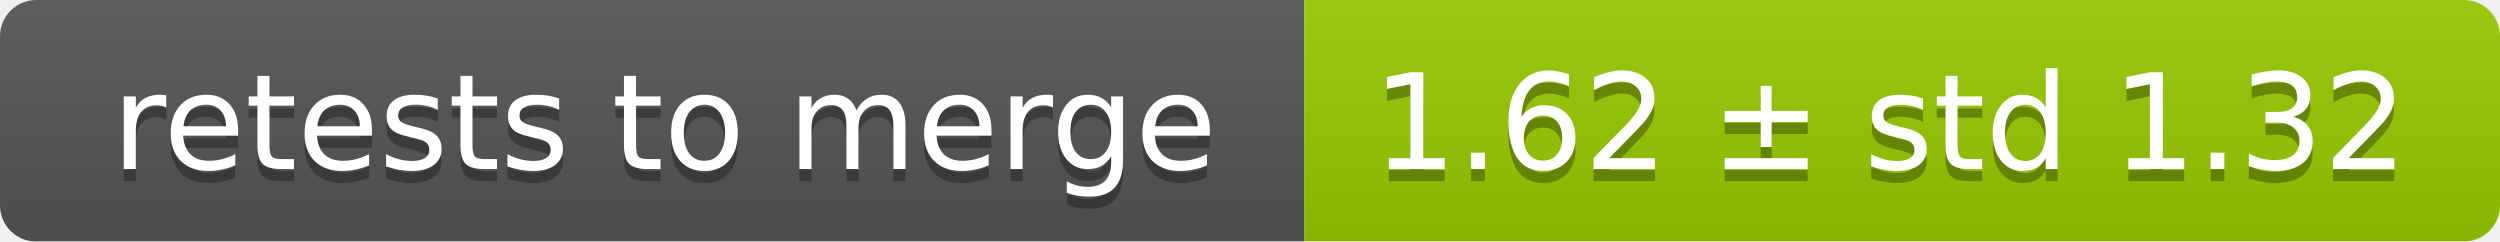
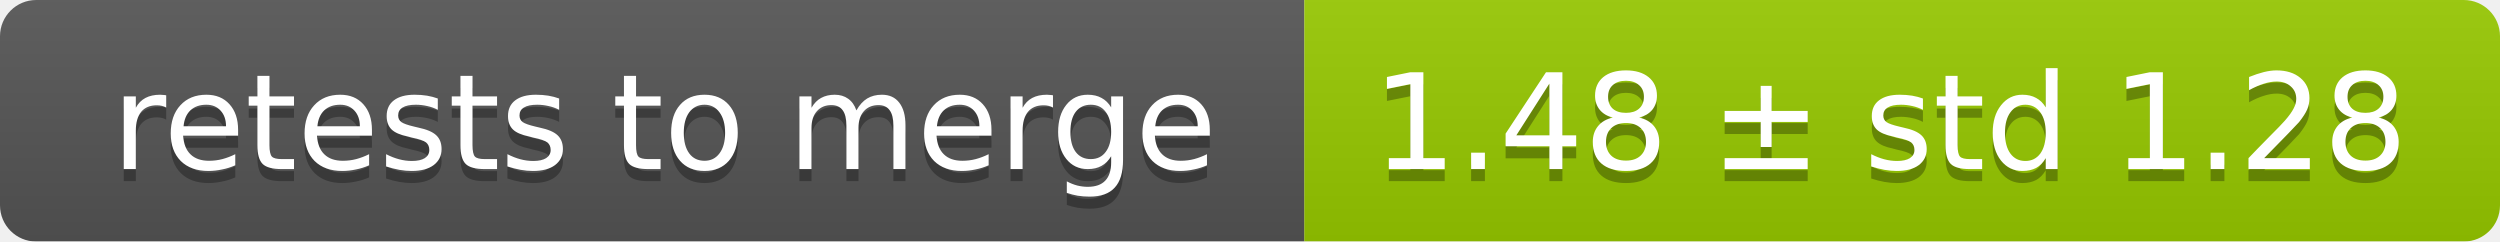
<svg xmlns="http://www.w3.org/2000/svg" width="207" height="20">
  <linearGradient id="smooth" x2="0" y2="100%">
    <stop offset="0" stop-color="#bbb" stop-opacity=".1" />
    <stop offset="1" stop-opacity=".1" />
  </linearGradient>
  <mask id="round">
    <rect width="207" height="20" rx="3" fill="#fff" />
  </mask>
  <g mask="url(#round)">
    <rect width="108" height="20" fill="#555" />
    <rect x="108" width="99" height="20" fill="#97ca00" />
    <rect width="207" height="20" fill="url(#smooth)" />
  </g>
  <g fill="#fff" text-anchor="middle" font-family="DejaVu Sans,Verdana,Geneva,sans-serif" font-size="11">
    <text x="55" y="15" fill="#010101" fill-opacity=".3">retests to merge</text>
    <text x="55" y="14">retests to merge</text>
-     <text x="156.5" y="15" fill="#010101" fill-opacity=".3">1.62 ± std 1.32</text>
-     <text x="156.5" y="14">1.62 ± std 1.32</text>
+     <text x="156.5" y="15" fill="#010101" fill-opacity=".3">1.48 ± std 1.28</text>
+     <text x="156.5" y="14">1.48 ± std 1.28</text>
  </g>
</svg>
